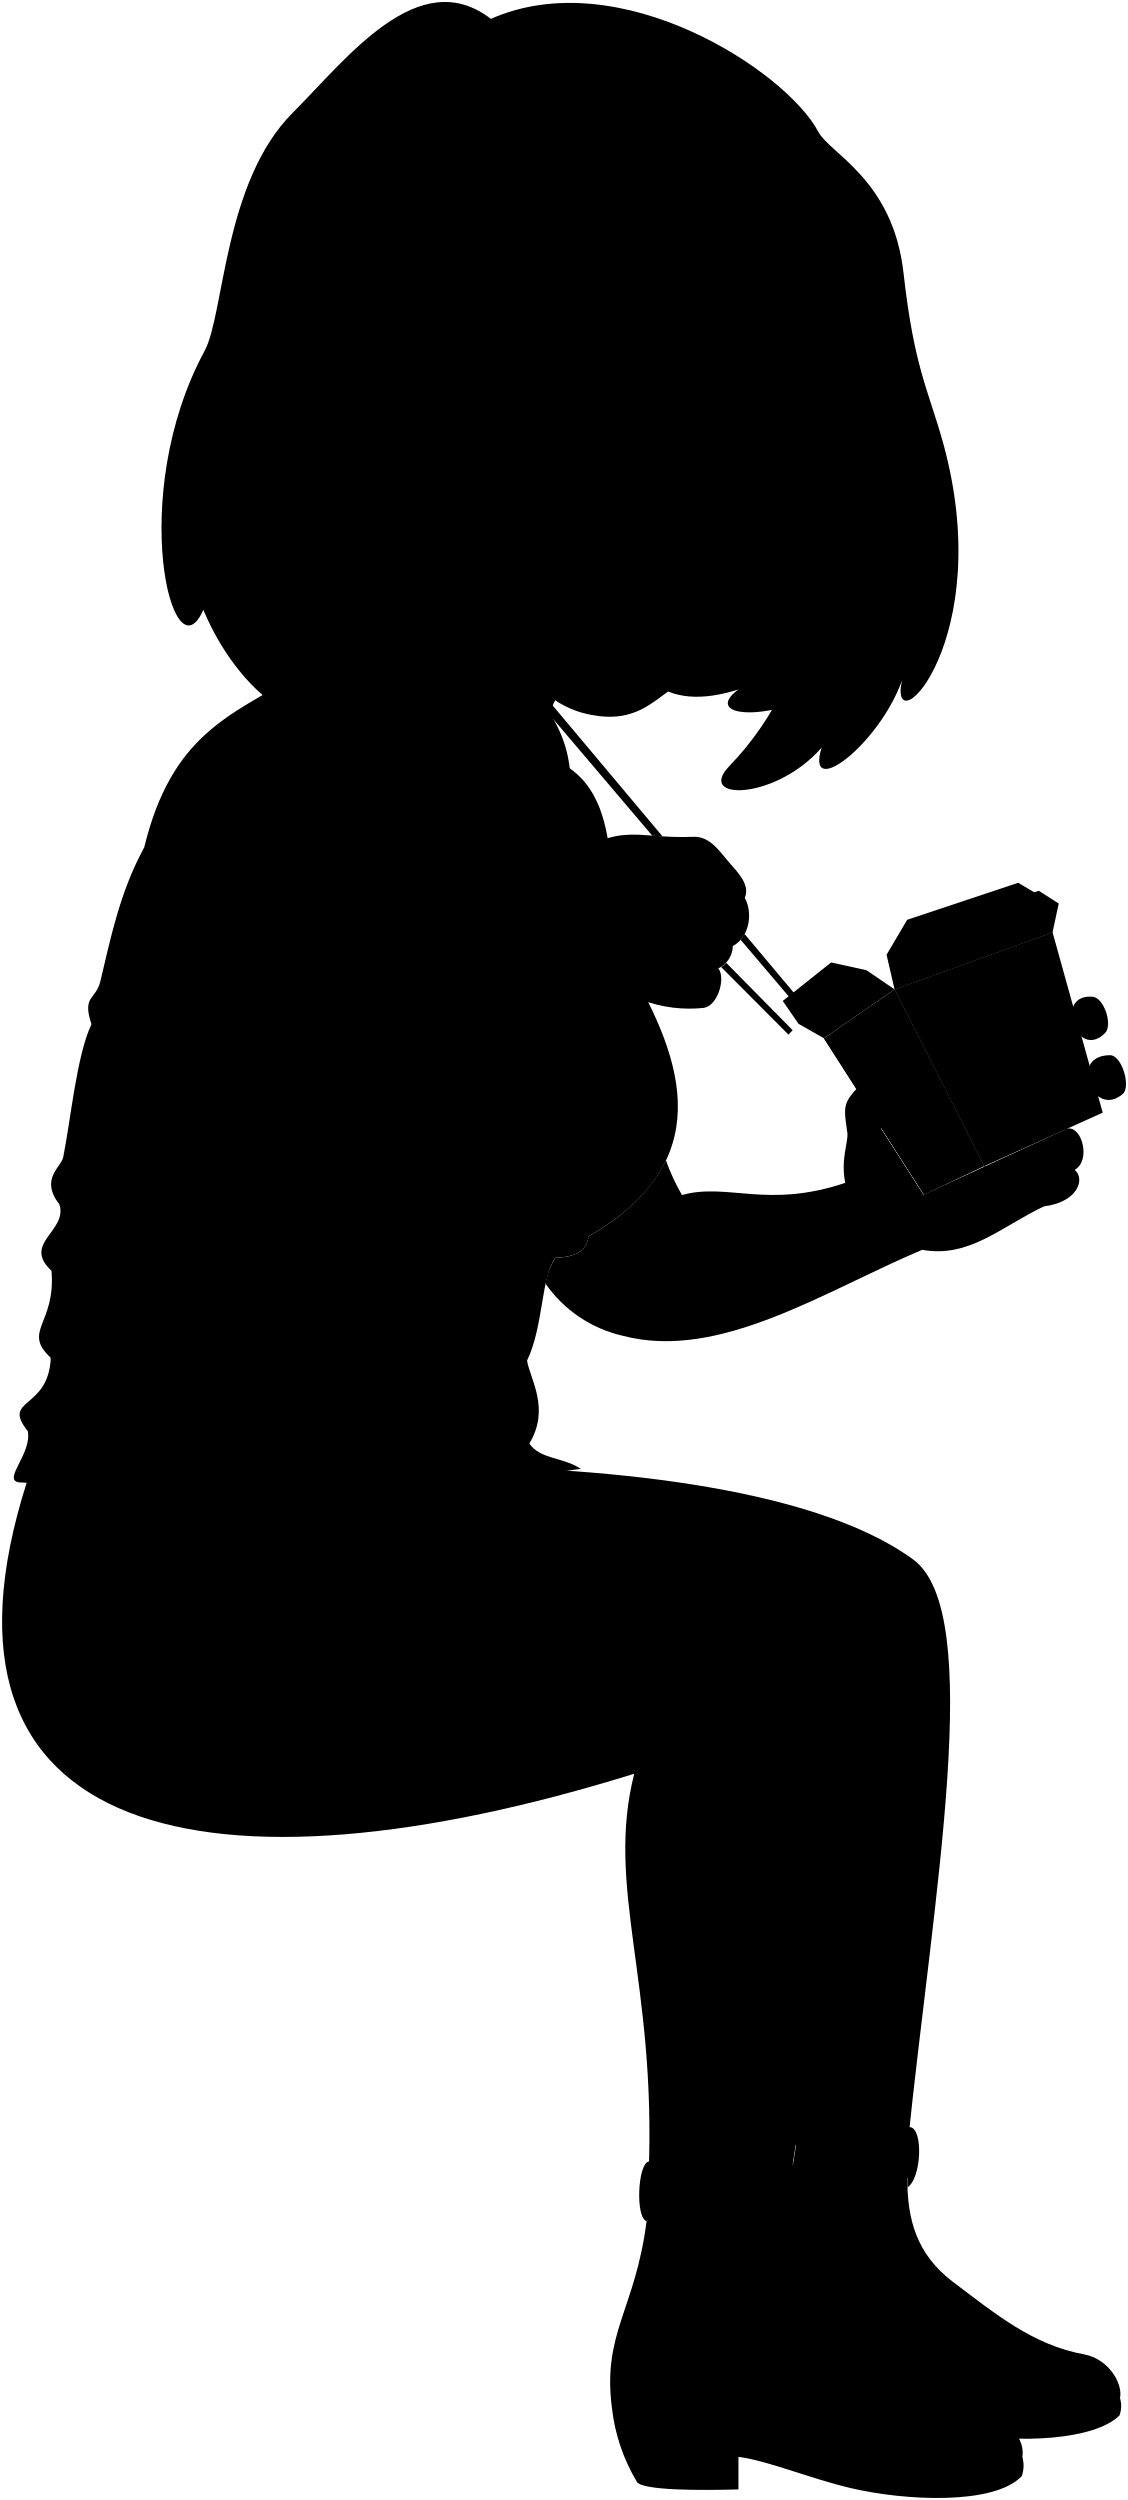
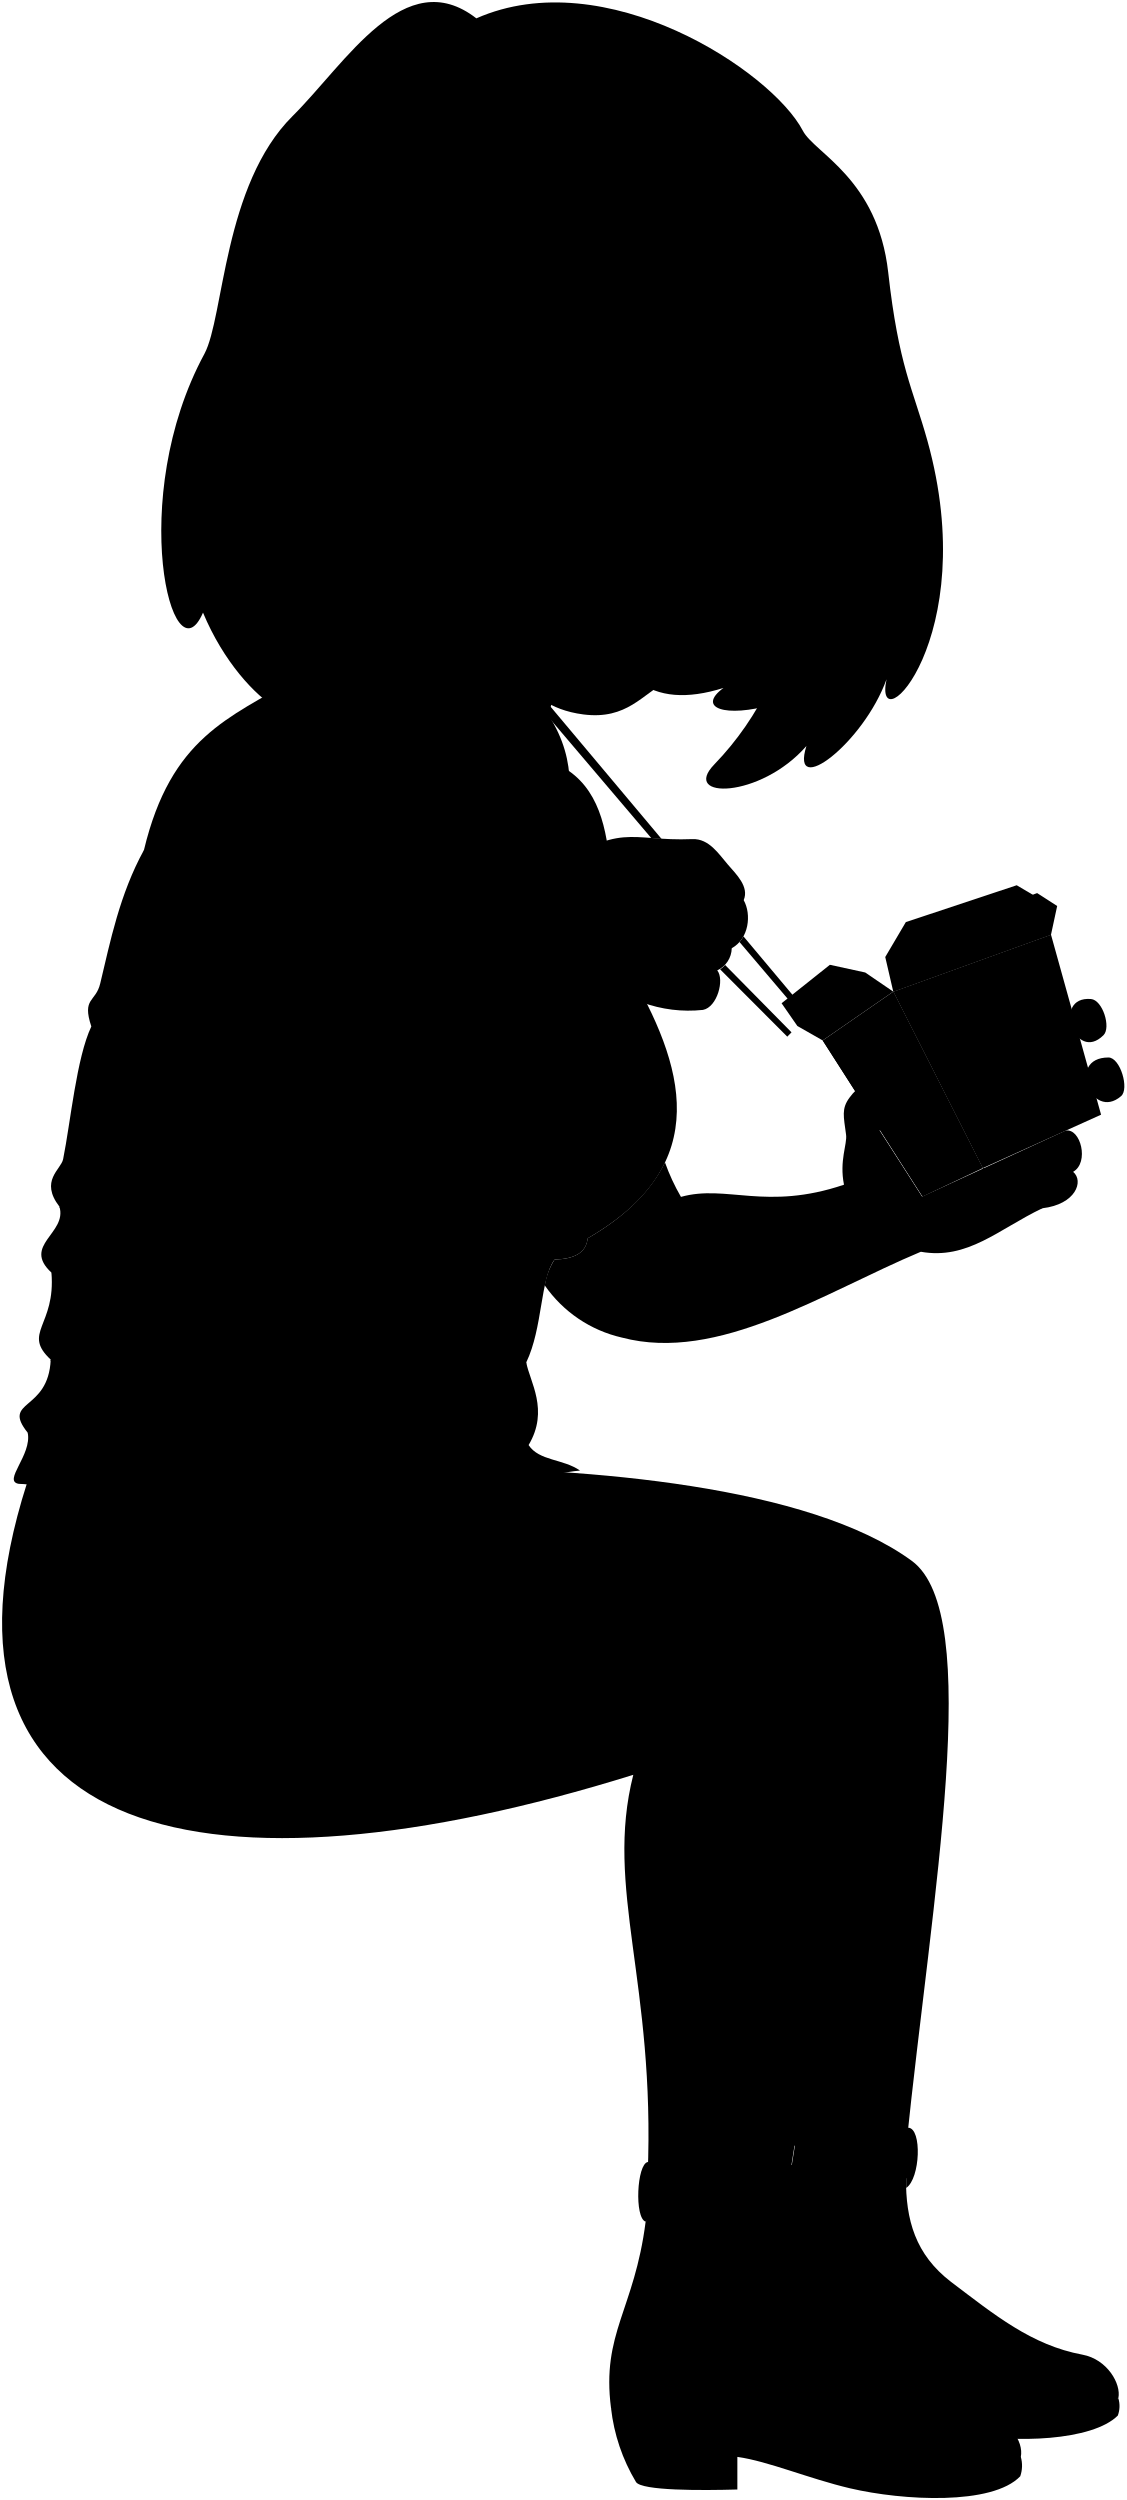
- <svg viewBox="0 0 140.58 311.6">
+ <svg viewBox="0 0 140.58 312.06">
  <g class="food">
    <g class="cartonDark">
-       <polygon points="129.46 111.02 115.86 115.97 111.5 123.32 131.19 116.2 131.96 112.62 129.46 111.02" />
-       <polygon points="103.59 119.96 97.56 124.76 99.53 127.61 102.69 129.41 111.5 123.32 108 120.93 103.59 119.96" />
+       <polygon points="129.46 111.48 115.86 116.43 111.5 123.78 131.19 116.67 131.96 113.09 129.46 111.48" />
+       <polygon points="103.59 120.43 97.56 125.23 99.53 128.07 102.69 129.87 111.5 123.78 108 121.39 103.59 120.43" />
    </g>
    <g class="cartonMedium">
-       <polygon points="126.91 110.03 113.07 114.64 110.5 119 111.5 123.32 131.19 116.2 130.44 112.13 126.91 110.03" />
-       <polygon points="115.17 148.9 102.69 129.41 111.5 123.32 122.67 145.35 115.17 148.9" />
-       <polygon points="111.5 123.32 108.29 132.56 122.67 145.35 111.5 123.32" />
-       <polygon points="102.69 129.41 111.46 130.55 115.17 148.9 102.69 129.41" />
+       <polygon points="126.91 110.5 113.07 115.1 110.5 119.46 111.5 123.78 131.19 116.67 130.44 112.59 126.91 110.5" />
+       <polygon points="115.17 149.36 102.69 129.87 111.5 123.78 122.67 145.81 115.17 149.36" />
+       <polygon points="111.5 123.78 108.29 133.03 122.67 145.81 111.5 123.78" />
+       <polygon points="102.69 129.87 111.46 131.02 115.17 149.36 102.69 129.87" />
    </g>
-     <polygon class="cartonLight" points="122.67 145.35 111.5 123.32 131.19 116.2 137.44 138.68 122.67 145.35" />
+     <polygon class="cartonLight" points="122.67 145.81 111.5 123.78 131.19 116.67 137.44 139.14 122.67 145.81" />
    <g class="printLight">
-       <polygon points="124.16 136.8 131.16 133.85 132.23 136.59 125.24 139.62 124.16 136.8" />
-       <polygon points="123.2 130.7 127.91 128.82 128.97 131.57 124.27 133.5 123.2 130.7" />
-       <polygon points="122.24 124.68 124.64 123.77 125.7 126.52 123.31 127.45 122.24 124.68" />
+       <polygon points="124.16 137.27 131.16 134.31 132.23 137.06 125.24 140.09 124.16 137.27" />
+       <polygon points="123.2 131.17 127.91 129.28 128.97 132.03 124.27 133.97 123.2 131.17" />
+       <polygon points="122.24 125.14 124.64 124.24 125.7 126.99 123.31 127.92 122.24 125.14" />
    </g>
    <g class="printDark">
-       <polygon points="123.25 140.49 134.09 135.79 134.87 137.8 124.05 142.58 123.25 140.49" />
-       <polygon points="123.44 133.84 129.77 131.24 131.96 133.51 123.33 137.16 123.44 133.84" />
-       <polygon points="122.48 127.77 126.51 126.21 128.71 128.5 122.36 131.04 122.48 127.77" />
-       <polygon points="121.53 121.78 123.23 121.16 125.45 123.47 121.41 124.99 121.53 121.78" />
+       <polygon points="123.25 140.95 134.09 136.25 134.87 138.27 124.05 143.05 123.25 140.95" />
+       <polygon points="123.44 134.31 129.77 131.71 131.96 133.98 123.33 137.62 123.44 134.31" />
+       <polygon points="122.48 128.24 126.51 126.67 128.71 128.97 122.36 131.5 122.48 128.24" />
+       <polygon points="121.53 122.24 123.23 121.62 125.45 123.93 121.41 125.46 121.53 122.24" />
    </g>
  </g>
  <g class="lizJeans">
-     <path d="M53.63,182.74c19.7,0,47.31,2.21,60.18,11.63,9.06,6.63,2.52,41.8-.68,73H96.78C93.73,233,80.77,204,53.63,182.74Z" />
-     <path d="M3.36,184.69c39.31.76,87.25-2.89,101,12.6,8,9-1.06,43-5.77,73.79H80.84c1-24.18-5.4-35.75-1.79-50C26.26,237.49-11,229.6,3.36,184.69Z" />
+     <path d="M53.63,183.2c19.7.05,47.31,2.21,60.18,11.63,9.06,6.63,2.52,41.81-.68,73H96.78C93.73,233.46,80.77,204.48,53.63,183.2Z" />
+     <path d="M3.36,185.16c39.31.76,87.25-2.9,101,12.59,8,9-1.06,43-5.77,73.79H80.84c1-24.17-5.4-35.75-1.79-50C26.26,238-11,230.07,3.36,185.16Z" />
  </g>
  <g class="soleLightTan">
-     <path d="M139.6,298.91a3.38,3.38,0,0,1-.07,2.15c-3.16,3.15-13,3.5-19.23,2.19C120.5,297.09,129.54,297.21,139.6,298.91Z" />
-     <path d="M127.42,306.21a3.93,3.93,0,0,1-.07,2.42c-3.49,3.65-14.59,3.06-21.25,1.5-5.14-1.2-10.2-3.38-14.06-3.91v4.06c-4.51.13-11.94.16-12.65-.93a22.88,22.88,0,0,1-3.12-9.23" />
+     <path d="M139.6,299.37a3.38,3.38,0,0,1-.07,2.15c-3.16,3.16-13,3.51-19.23,2.2C120.5,297.56,129.54,297.68,139.6,299.37Z" />
+     <path d="M127.42,306.67a4,4,0,0,1-.07,2.43c-3.49,3.64-14.59,3.06-21.25,1.5-5.14-1.21-10.2-3.38-14.06-3.92v4.07c-4.51.13-11.94.16-12.65-.93a22.88,22.88,0,0,1-3.12-9.23" />
  </g>
  <g class="lizShoe">
-     <path d="M96.21,273.65c-1.29,9.77,7.84,22,15.52,25,11.63,4.57,24.31,3.5,27.87.22.37-1.75-1.39-4.85-4.48-5.42-6.37-1.17-11-5-16.4-9.08-4.46-3.41-5.67-7.72-5.63-13C107.84,269.31,96,271.85,96.21,273.65Z" />
-     <path d="M80.59,276.85c-1.4,11-5.53,13.92-4.32,23.27,5.11,3.9,12.77,1.57,21.07,5,12.56,5.16,26.24,4.82,30.08,1.12.4-2-1.5-4.77-4.83-5.42-6.88-1.32-11.89-6.46-17.7-11.11-4.83-3.85-6.13-9.41-6.09-15.33C95.31,272.84,82,274.9,80.59,276.85Z" />
+     <path d="M96.21,274.12c-1.29,9.77,7.84,22,15.52,25,11.63,4.56,24.31,3.5,27.87.21.37-1.75-1.39-4.84-4.48-5.41-6.37-1.18-11-5-16.4-9.08-4.46-3.42-5.67-7.73-5.63-13C107.84,269.78,96,272.32,96.21,274.12Z" />
+     <path d="M80.59,277.32c-1.4,11-5.53,13.91-4.32,23.27,5.11,3.9,12.77,1.57,21.07,5,12.56,5.15,26.24,4.82,30.08,1.11.4-2-1.5-4.77-4.83-5.41-6.88-1.32-11.89-6.46-17.7-11.11-4.83-3.85-6.13-9.41-6.09-15.33C95.31,273.3,82,275.36,80.59,277.32Z" />
  </g>
  <g class="lizJeansCuff">
-     <path d="M103.11,273.28c1.21-1.62,5.72-1.82,10-1.84,0,.4,0,.81,0,1.2,1.77-1.17,2-7.44.27-7.52-1.92.78-10.83,1.4-13.9.61l-1.19,7.48A32.75,32.75,0,0,1,103.11,273.28Z" />
-     <path d="M80.59,276.85c.38-.57,6.1-.53,9.1-.24,1.25-2.2,4.52-2.23,9.11-2.26.85-.22.75-4.41,0-4.59-1.82.95-15.78.85-17.94-.35C79.49,269.65,79.17,276.39,80.59,276.85Z" />
+     <path d="M103.11,273.75c1.21-1.62,5.72-1.83,10-1.85,0,.41,0,.81,0,1.21,1.77-1.17,2-7.44.27-7.52-1.92.77-10.83,1.39-13.9.61l-1.19,7.47A32.8,32.8,0,0,1,103.11,273.75Z" />
+     <path d="M80.59,277.32c.38-.57,6.1-.53,9.1-.25,1.25-2.19,4.52-2.23,9.11-2.25.85-.22.75-4.42,0-4.6-1.82,1-15.78.85-17.94-.35C79.49,270.12,79.17,276.85,80.59,277.32Z" />
  </g>
-   <path class="hairBlackDark" d="M98.22,88c-6,1.73-9.59.43-6.19-2.06-4.59,1.45-8.17,1.16-10.71-.91C95.67,21.75,129.52,29,98.22,88Z" />
-   <path class="hairBlack" d="M61.16,85.05l40.3-39.29c-.36,9.78.42,18.95-2.45,25.9-1.64,4-.23,5.65,3,1.71-2.14,8.84-5.28,16.07-11.1,22.11-4.21,4.36,5.72,4.32,11.5-2.3-2.09,6.66,7.12-.33,10-8.33-1.76,8.33,12-5,5.1-29.79-1.82-6.49-3.58-9.29-4.89-21s-9.21-14.88-10.66-17.69C98,8.9,77.27-4.75,61.18,2.35c-9-6.95-18,5-24.66,11.67-8.64,8.59-8.56,25.11-11,29.68-9.78,18.06-4,41.17-.18,32.3,5.1,12.23,15.74,17,12.15,8.62,12.2,6.84,16.08,5,12.57,1.13C58.37,88.63,64.69,88.86,61.16,85.05Z" />
-   <path class="lizShirt" d="M68.2,94.35c11.3,3.89,6.12,19.24,10.16,26.1,7,11.93,11,24.43-5,33.65-.19,1.89-1.78,2.59-4.13,2.66-1.84,2.48-1.45,8.47-3.54,12.83.42,2.4,2.9,6,.29,10.33,1.33,2,4.29,1.69,6.42,3.17-4.07.37-9.16,2.36-13,1.58a37.64,37.64,0,0,1-13,.83c-7.31,1.76-10.66,6.89-21.84,5.64-9.16-1-15.36-6.2-22.21-6.38-2.07-.33,1.67-3.61,1.11-6.39-3.33-4.16,2.59-2.59,2.87-9.13-3.61-3.36.65-4.19.09-10.85-3.7-3.43,2-4.91,1-8.24-2.5-3.24.21-4.64.46-5.92.93-4.63,1.67-12.68,3.52-16.57-1.2-3.61.55-3,1.11-5.36,1.26-5.24,2.41-11.11,5.46-16.66,3.42-14.07,10.7-16.47,18.85-21.38Z" />
-   <path class="lizShirtCollar" d="M51.84,104.76c2.07-4.41,5.29-8.3,8-9.07,3.31.84,3.09,4.43,3.42,9.07,1.83-4.18,4.52-8.9,5.51-8.64,1.44.38.77,4.15,2,7.69C71,98.89,72.38,94,67.6,87.51c-3.55-4.81-19.4-9.46-23.84-9s-4.31,3.85-6.84,5.85C35.38,86.82,45.69,98.51,51.84,104.76Z" />
+   <path class="hairBlackDark" d="M96.5,87.93c-6,1.73-9.59.43-6.19-2.06C85.72,87.32,82.14,87,79.6,85,94,21.69,127.81,28.91,96.5,87.93Z" />
+   <path class="hairBlack" d="M61.16,85.52,99.74,45.7c-.36,9.78.42,19-2.45,25.9-1.64,4-.23,5.65,3,1.71C98.12,82.15,95,89.38,89.16,95.42c-4.21,4.36,5.72,4.32,11.5-2.3-2.09,6.66,7.12-.33,10-8.33-1.76,8.33,12-5,5.1-29.79-1.81-6.49-3.58-9.29-4.89-21s-9.21-14.88-10.66-17.69C96.3,8.84,75.55-4.81,59.46,2.29c-8.94-6.94-16.23,5.53-22.94,12.2-8.64,8.59-8.56,25.11-11,29.67-9.78,18.07-4,41.18-.18,32.31,5.1,12.23,15.74,17,12.15,8.62,12.2,6.83,16.08,5,12.57,1.12C58.37,89.09,64.69,89.32,61.16,85.52Z" />
+   <path class="lizShirt" d="M68.2,94.82c11.3,3.88,6.12,19.24,10.16,26.09,7,11.94,11,24.43-5,33.66-.19,1.88-1.78,2.59-4.13,2.65-1.84,2.49-1.45,8.48-3.54,12.84.42,2.39,2.9,5.95.29,10.32,1.33,2,4.29,1.7,6.42,3.18-4.07.37-9.16,2.35-13,1.57a37.16,37.16,0,0,1-13,.83c-7.31,1.76-10.66,6.89-21.84,5.65-9.16-1-15.36-6.2-22.21-6.39-2.07-.33,1.67-3.6,1.11-6.38-3.33-4.16,2.59-2.59,2.87-9.13-3.61-3.36.65-4.2.09-10.86-3.7-3.42,2-4.9,1-8.23-2.5-3.24.21-4.64.46-5.93.93-4.62,1.67-12.67,3.52-16.56-1.2-3.61.55-3,1.11-5.37,1.26-5.24,2.41-11.1,5.46-16.66C21.35,92,28.63,89.63,36.78,84.73Z" />
+   <path class="lizShirtCollar" d="M51.84,105.23c2.07-4.41,5.29-8.3,8-9.08,3.31.84,3.09,4.44,3.42,9.08,1.83-4.18,4.52-8.9,5.51-8.64,1.44.37.77,4.15,2,7.69C71,99.36,72.38,94.45,67.6,88s-22.7-9.12-23.84-9c-4.39.46-4.31,3.84-6.84,5.84C35.38,87.28,45.69,99,51.84,105.23Z" />
  <g class="clothesDisplayLine">
-     <path d="M83.64,270c-.65.81-1,5.57-.54,6.42" />
-     <path d="M86.31,270.26c-.68.73-1,5.37-.65,6.15" />
-     <path d="M102.32,266.06c-.72.81-1,6.52-.42,7.14" />
+     <path d="M83.64,270.49c-.65.8-1,5.57-.54,6.41" />
+     <path d="M86.31,270.72c-.68.74-1,5.37-.65,6.16" />
+     <path d="M102.32,266.53c-.72.8-1,6.52-.42,7.13" />
  </g>
  <g class="clothesOverlapLine">
-     <path d="M103.11,273.28c-1.59,1.63-1.78,6.55-1.44,10.55" />
-     <path d="M89.69,276.61c-1.26,1.89-1.26,7.75-.9,12.26" />
-     <path d="M17.93,105.64c-1.14,10.46-.63,15.39.62,14.86" />
-     <path d="M39.81,109c.72,3.32,1.26,10.92-.57,11.14" />
-     <path d="M63.24,104.76c1.22,17.46,19,27.49,4.07,46-4.13,5.1-7.66,8.4-7.43,11.61.44,6.07-4.86,4.51-3.81,10.23.57,3.19,1.56,8.16-4.16,13.15" />
-     <path d="M59.39,184.67A17.4,17.4,0,0,0,66,179.92" />
-     <path d="M46.34,185.5c-12.48-1.54-24.7-8.39-25.27-4.59-.29,1.9,3,2.76,6.85,3.22" />
-     <path d="M79.05,221.08a22.55,22.55,0,0,1,3-7.53" />
+     <path d="M103.11,273.75c-1.59,1.62-1.78,6.54-1.44,10.54" />
+     <path d="M89.69,277.07c-1.26,1.9-1.26,7.76-.9,12.27" />
+     <path d="M17.93,106.1c-1.14,10.47-.63,15.39.62,14.86" />
+     <path d="M39.81,109.44c.72,3.31,1.26,10.92-.57,11.14" />
+     <path d="M63.24,105.23c1.22,17.45,19,27.49,4.07,46-4.13,5.11-7.66,8.41-7.43,11.61.44,6.08-4.86,4.51-3.81,10.24.57,3.19,1.56,8.16-4.16,13.15" />
+     <path d="M59.39,185.13A17.19,17.19,0,0,0,66,180.38" />
+     <path d="M46.34,186c-12.48-1.53-24.7-8.38-25.27-4.59-.29,1.91,3,2.76,6.85,3.22" />
+     <path d="M79.05,221.54a22.58,22.58,0,0,1,3-7.52" />
  </g>
  <g class="clothesFoldLine">
-     <path d="M76.55,129.41c-.73.78-2.39,1.06-4,1.63" />
-     <path d="M79.15,132.39c-2,.16-6.28,0-6.28,0" />
-     <path d="M77,134.88a9.48,9.48,0,0,0-3.83-.68" />
-     <path d="M74.55,148.22a34.3,34.3,0,0,1-5.37,0" />
-     <path d="M73.27,150.5a21.55,21.55,0,0,1-5.23-.7" />
-     <path d="M64,161.12c-1.23-.29-2.53-.07-3.9-.43" />
-     <path d="M70.35,130.77a34.85,34.85,0,0,0-4.86-.55" />
-     <path d="M70.35,132.39c-2.38,0-4.58-.06-6.38,0" />
-     <path d="M70.35,133.85c-1.93.24-3.78,1-5.51,1" />
-     <path d="M68.74,153.75a6.7,6.7,0,0,0,4.65.35" />
-     <path d="M66.9,147.57a52,52,0,0,1-6.72-1.19" />
-     <path d="M65.71,149.09a34,34,0,0,1-5.31.22" />
-     <path d="M57.58,159.39q-2.8-.4-5.43-.87" />
-     <path d="M58.12,160.69a18.82,18.82,0,0,1-5.42.43" />
-     <path d="M47.6,121.15a26.76,26.76,0,0,0-7.22-3.39" />
-     <path d="M57.37,113.63a29.47,29.47,0,0,1,4.49.5" />
-     <path d="M34.41,101.64c2.24,1.38,4.41,4.77,5.4,7.33,1-3-1-8.94-5.33-10.62" />
-     <path d="M26.53,99.32c3.86,1.45,7.19,5.07,10.27,9.76" />
-     <path d="M24.94,110.6a31,31,0,0,0,6.29,4" />
-     <path d="M19.59,107.63A14,14,0,0,0,27,114.57" />
-     <path d="M41.78,104.31a8.79,8.79,0,0,1-1.35,9.55" />
-     <path d="M50.67,120.93c-3.48-2.81-7-5.49-10.19-6" />
-     <path d="M13.37,126.35A10.83,10.83,0,0,0,17.73,131" />
-     <path d="M11.36,127.66a12.17,12.17,0,0,0,3.94,4.05" />
-     <path d="M12.36,150.25a19.3,19.3,0,0,0,5.27,3.95" />
-     <path d="M7.38,150.15c5,4.65,15.74,7.91,4.27,7.19" />
-     <path d="M6.36,158.39c2.11,1.52,5.45,2.62,9.65,3.4" />
-     <path d="M19.05,168.88c-5.47.41-10.33-1.47-9.93.3" />
-     <path d="M6.27,169.24c4.67,4.3,15.19,8.3,2.75,5.92" />
-     <path d="M3.4,178.37a18.71,18.71,0,0,0,6.84,3.57" />
-     <path d="M69.26,156.76a6,6,0,0,1-2.62-1" />
-     <path d="M65.72,169.59c-.66,2-2.32,3-2.92,4.35" />
-     <path d="M93.72,245.51c-2.47,7.72-5.58,14.21-10.79,16.58" />
-     <path d="M18.9,191.74a56.4,56.4,0,0,0-7.53,5.34" />
-     <path d="M21.51,192.06A90.38,90.38,0,0,0,6.57,205.15" />
-     <path d="M17.59,198.17c-4.87,5.35-9.1,10.68-11.35,15.93" />
-     <path d="M26.53,192.17a59.06,59.06,0,0,0-11.12,14.4" />
-     <path d="M28.93,192.06a77.9,77.9,0,0,0-12.43,18" />
-     <path d="M28.5,198.94a67.13,67.13,0,0,0-7,19.74" />
-     <path d="M40.17,190.1a37.66,37.66,0,0,0-3.58,8.73" />
-     <path d="M43.11,188.57a36.93,36.93,0,0,0-5.45,15" />
-     <path d="M90.78,215.23c-4.14.67-7.78,2-10.44,4.55" />
-     <path d="M93.16,213.34c-2.87.22-5.49.65-7.35,1.75" />
-     <path d="M92.18,205.29c-3.43,3.36-6.72,6.66-8,9.17" />
-     <path d="M88.19,206.48a29.09,29.09,0,0,0-5.88,9.1" />
-     <path d="M86.37,199.9c-2,3.42-3.71,6.93-4.3,10.22" />
-     <path d="M82.12,204.1a19.38,19.38,0,0,0-1.85,10.08" />
+     <path d="M76.55,129.87c-.73.79-2.39,1.07-4,1.63" />
+     <path d="M79.15,132.86c-2,.15-6.28,0-6.28,0" />
+     <path d="M77,135.35a9.67,9.67,0,0,0-3.83-.69" />
+     <path d="M74.55,148.69a34.3,34.3,0,0,1-5.37,0" />
+     <path d="M73.27,151a21.56,21.56,0,0,1-5.23-.69" />
+     <path d="M64,161.59c-1.23-.29-2.53-.08-3.9-.43" />
+     <path d="M70.35,131.24a32,32,0,0,0-4.86-.55" />
+     <path d="M70.35,132.86c-2.38-.05-4.58-.06-6.38,0" />
+     <path d="M70.35,134.31c-1.93.25-3.78,1-5.51,1" />
+     <path d="M68.74,154.22a6.75,6.75,0,0,0,4.65.35" />
+     <path d="M66.9,148a50.18,50.18,0,0,1-6.72-1.2" />
+     <path d="M65.71,149.55a32.79,32.79,0,0,1-5.31.22" />
+     <path d="M57.58,159.85q-2.8-.4-5.43-.86" />
+     <path d="M58.12,161.16a18.82,18.82,0,0,1-5.42.43" />
+     <path d="M47.6,121.62a26.81,26.81,0,0,0-7.22-3.4" />
+     <path d="M57.37,114.1a29.27,29.27,0,0,1,4.49.49" />
+     <path d="M34.41,102.1c2.24,1.39,4.41,4.77,5.4,7.34,1-3-1-8.94-5.33-10.63" />
+     <path d="M26.53,99.79c3.86,1.44,7.19,5.07,10.27,9.76" />
+     <path d="M24.94,111.06a30.61,30.61,0,0,0,6.29,4" />
+     <path d="M19.59,108.1A14,14,0,0,0,27,115" />
+     <path d="M41.78,104.78a8.77,8.77,0,0,1-1.35,9.54" />
+     <path d="M50.67,121.4c-3.48-2.82-7-5.5-10.19-6" />
+     <path d="M13.37,126.81a10.84,10.84,0,0,0,4.36,4.66" />
+     <path d="M11.36,128.13a12.27,12.27,0,0,0,3.94,4.05" />
+     <path d="M12.36,150.71a19.1,19.1,0,0,0,5.27,3.95" />
+     <path d="M7.38,150.62c5,4.65,15.74,7.91,4.27,7.18" />
+     <path d="M6.36,158.85c2.11,1.53,5.45,2.62,9.65,3.41" />
+     <path d="M19.05,169.35c-5.47.4-10.33-1.48-9.93.3" />
+     <path d="M6.27,169.71C10.94,174,21.46,178,9,175.63" />
+     <path d="M3.4,178.84a18.86,18.86,0,0,0,6.84,3.57" />
+     <path d="M69.26,157.22a5.78,5.78,0,0,1-2.62-1" />
+     <path d="M65.72,170.06c-.66,2-2.32,3-2.92,4.35" />
+     <path d="M93.72,246c-2.47,7.72-5.58,14.2-10.79,16.58" />
+     <path d="M18.9,192.2a56.37,56.37,0,0,0-7.53,5.35" />
+     <path d="M21.51,192.53A90.38,90.38,0,0,0,6.57,205.62" />
+     <path d="M17.59,198.64c-4.87,5.35-9.1,10.68-11.35,15.92" />
+     <path d="M26.53,192.64A59.06,59.06,0,0,0,15.41,207" />
+     <path d="M28.93,192.53a77.69,77.69,0,0,0-12.43,18" />
+     <path d="M28.5,199.4a67.13,67.13,0,0,0-7,19.74" />
+     <path d="M40.17,190.57a37.78,37.78,0,0,0-3.58,8.72" />
+     <path d="M43.11,189A36.83,36.83,0,0,0,37.66,204" />
+     <path d="M90.78,215.7c-4.14.67-7.78,2-10.44,4.55" />
+     <path d="M93.16,213.81c-2.87.22-5.49.65-7.35,1.75" />
+     <path d="M92.18,205.75c-3.43,3.36-6.72,6.67-8,9.18" />
+     <path d="M88.19,206.94a29.15,29.15,0,0,0-5.88,9.11" />
+     <path d="M86.37,200.36c-2,3.43-3.71,6.93-4.3,10.22" />
+     <path d="M82.12,204.56a19.4,19.4,0,0,0-1.85,10.09" />
  </g>
-   <path class="clothesEdgeLine" d="M68.75,96.12a11.33,11.33,0,0,0-.3-5.72" />
+   <path class="clothesEdgeLine" d="M68.75,96.59a11.37,11.37,0,0,0-.3-5.73" />
  <g class="hairOverlapLine">
-     <path d="M60.19,38c-2.79-.65-2.8-2.21,0-2.76" />
-     <path d="M101.46,45.76C105,46.25,105,44.52,103,43" />
+     <path d="M60.19,38.47c-2.79-.65-2.8-2.21,0-2.76" />
+     <path d="M99.74,45.7c3.5.49,3.57-1.24,1.58-2.77" />
  </g>
  <g class="eye">
-     <circle class="sclera" cx="80.2" cy="58.76" r="17.91" />
+     <circle class="sclera" cx="78.48" cy="58.7" r="17.91" />
    <g class="irisDarkBrown">
-       <ellipse cx="77.31" cy="54.76" rx="3.33" ry="2.85" transform="translate(6.59 117.81) rotate(-77.03)" />
-       <ellipse cx="94.96" cy="58.14" rx="3.33" ry="2.57" transform="translate(16.98 137.62) rotate(-77.03)" />
+       <ellipse cx="75.59" cy="54.7" rx="3.33" ry="2.85" transform="translate(5.32 116.08) rotate(-77.03)" />
+       <ellipse cx="93.24" cy="58.08" rx="3.33" ry="2.57" transform="matrix(0.22, -0.97, 0.97, 0.22, 15.7, 135.9)" />
    </g>
    <g class="pupil">
-       <ellipse cx="77.53" cy="54.73" rx="1.29" ry="1.11" transform="translate(6.78 117.99) rotate(-77.03)" />
-       <ellipse cx="95.15" cy="58.11" rx="1.29" ry="1" transform="translate(17.16 137.79) rotate(-77.03)" />
+       <ellipse cx="75.81" cy="54.68" rx="1.29" ry="1.11" transform="translate(5.51 116.27) rotate(-77.03)" />
+       <ellipse cx="93.44" cy="58.05" rx="1.29" ry="1" transform="translate(15.89 136.07) rotate(-77.03)" />
    </g>
  </g>
  <g class="skinIndian">
-     <path d="M44,58.19c2.32,7.52,1.44,15.18-1.11,22.92,3.69,6.54,11.29,11.58,17,14.58,1.4.67,1.94,5,3.42,9.07.84-5.06,3.94-9.6,4.46-13.6C69,86,72.09,82.87,75.55,80.3" />
-     <path d="M67.55,126.27c-9.25,10.11-14.83,39.38-37.74,39.47-3.87,0-6.67-2-8.76-8.18-2.85-8.49-2.31-23.3-2.5-37.06,1.35-1.35,18.77-1.83,20.69-.39a129.16,129.16,0,0,1-.38,19.45c6-4.06,11.07-10.11,17.13-18.19a47,47,0,0,1,12.36-12.75c9.17-6.69,10.12-4,18.08-4.32,2.08-.09,3.31,1.88,4.4,3.14s2.71,2.81,2,4.48c1,1.78.66,4.82-1.49,6a3.15,3.15,0,0,1-1.81,2.78c.93,1.14,0,4.59-1.78,4.92a16.82,16.82,0,0,1-7.61-.93C74.55,128,68.66,124.57,67.55,126.27Z" />
-     <path d="M114.94,155.78c-12.15,5.11-25.29,13.89-37.32,10.71A16.06,16.06,0,0,1,68,160a8.46,8.46,0,0,1,1.22-3.23c2.35-.07,3.94-.77,4.13-2.66,5-2.88,8-6.08,9.65-9.49a26,26,0,0,0,2,4.33c5.67-1.59,10.59,1.77,20.35-1.52-.6-3,.42-5.08.26-6.25-.3-2.28-.6-3.24.43-4.62,2.23-3,3.08-.72,5.85-1.15,2.5-.7,2.89,5.15-2.11,5.2l5.32,8.3L133,140.67c1.89-.38,3,4,.95,5.14,1.38,1.16.33,4.06-3.84,4.55C124.62,153,120.78,156.82,114.94,155.78Z" />
-     <path d="M136.17,124.23c-4.89-.39-2,8.08,1.57,4.53C138.71,127.79,137.64,124.35,136.17,124.23Z" />
-     <path d="M138.36,131.52c-5.3,0-2.09,8,1.57,4.84C141,135.47,139.84,131.53,138.36,131.52Z" />
-     <path d="M46,60.17c-4.82,3.11-5.91-2.31-6.53-3.47-7.52-14.13,6.65-26.3,10.33-12.38,3.09,3.63,5.63,3.47,5.75-.09.45-4.77,2.68-4.72,4.68-6.22,2.83.68,8.1,2.47,12.91.56-6.85,4.52,11.39,3.62,14.06-5.42-.6,11.83,6.7,13.25,4,8.18,3.07,3,5.92,4.05,10.26,4.43,0,7.63-2.66,10.56-3,14.07C97.1,71.67,94.56,80.38,84.92,85.18c-3,1.47-4.91,4.76-10.38,4.06-4.46-.58-6-2.68-8.64-4.12-8.56-4.72-14.2-9.35-17.27-15.35m32.92-16.3a6,6,0,0,0-5-2.76,34,34,0,0,0-7,.9c1.53.92,3.65,2.62,5.85,3.1,3.56.77,4.54-.51,5.36-.65C81.19,54,82,54.3,81.55,53.47Zm9.67,2.66a5.93,5.93,0,0,0,3.23,2.08,4.88,4.88,0,0,0,2.62-.12,3.48,3.48,0,0,0,.62-2.2,10.3,10.3,0,0,0-2.46-1.55,6,6,0,0,0-4,.72C89.87,55.89,90.9,55.83,91.22,56.13Z" />
+     <path d="M44,58.66c2.32,7.51,1.44,15.18-1.11,22.92,3.69,6.53,11.29,11.58,17,14.57,1.4.68,1.94,5,3.42,9.08.84-5.06,3.94-9.6,4.46-13.6,1.31-5.17,2.67-8.82,6.13-11.39" />
+     <path d="M67.55,126.74c-9.25,10.11-14.83,39.37-37.74,39.47-3.87,0-6.67-2-8.76-8.18-2.85-8.49-2.31-23.3-2.5-37.07,1.35-1.34,18.77-1.82,20.69-.38A129.06,129.06,0,0,1,38.86,140c6-4.06,11.07-10.1,17.13-18.19a47,47,0,0,1,12.36-12.74c9.17-6.69,10.12-4,18.08-4.33,2.08-.08,3.31,1.89,4.4,3.15s2.71,2.8,2,4.47c1,1.79.66,4.82-1.49,6a3.12,3.12,0,0,1-1.81,2.77c.93,1.14,0,4.59-1.78,4.93a16.84,16.84,0,0,1-7.61-.94C74.55,128.49,68.66,125,67.55,126.74Z" />
+     <path d="M114.94,156.25c-12.15,5.1-25.29,13.89-37.32,10.71A16.08,16.08,0,0,1,68,160.45a8.52,8.52,0,0,1,1.22-3.23c2.35-.06,3.94-.77,4.13-2.65,5-2.89,8-6.09,9.65-9.49a25.75,25.75,0,0,0,2,4.32c5.67-1.59,10.59,1.78,20.35-1.52-.6-3,.42-5.07.26-6.24-.3-2.29-.6-3.24.43-4.63,2.23-3,3.08-.71,5.85-1.14,2.5-.71,2.89,5.14-2.11,5.2l5.32,8.29L133,141.13c1.89-.37,3,4,.95,5.14,1.38,1.16.33,4.07-3.84,4.55C124.62,153.45,120.78,157.29,114.94,156.25Z" />
+     <path d="M136.17,124.7c-4.89-.39-2,8.07,1.57,4.52C138.71,128.26,137.64,124.81,136.17,124.7Z" />
+     <path d="M138.36,132c-5.3,0-2.09,8,1.57,4.83C141,135.94,139.84,132,138.36,132Z" />
+     <path d="M46,60.64c-4.82,3.11-5.91-2.31-6.53-3.48C31.91,43,46.08,30.87,49.76,44.78c3.09,3.64,5.63,3.47,5.75-.08.45-4.78,2.68-4.72,4.68-6.23,2.83.68,6.38,2,11.19,0-6.85,4.52,11.4,3.62,14.06-5.42-.6,11.83,6.7,13.25,4,8.18,3.08,3,5.92,4,10.26,4.43,0,7.63-2.66,10.56-3,14.07C95.38,71.61,92.84,80.32,83.2,85.12c-3,1.47-4.91,4.76-10.38,4.06-4.46-.58-6-2.68-8.64-4.12-8.56-4.72-12.48-8.82-15.55-14.82m31.2-16.83a5.94,5.94,0,0,0-5-2.76,34,34,0,0,0-7,.9c1.53.92,3.66,2.62,5.86,3.1,3.55.77,4.53-.51,5.35-.65C79.47,53.92,80.23,54.24,79.83,53.41Zm9.67,2.66a5.93,5.93,0,0,0,3.23,2.08A4.88,4.88,0,0,0,95.35,58a3.54,3.54,0,0,0,.63-2.2,10.33,10.33,0,0,0-2.47-1.55,6,6,0,0,0-4.05.72C88.15,55.83,89.18,55.77,89.5,56.07Z" />
  </g>
  <g class="skinOverlapLine">
-     <path d="M38.86,139.56c-5,3.59-10.35,5.88-12.33,12.88" />
-     <path d="M85.08,148.94a9.71,9.71,0,0,0-4,2.75" />
-     <path d="M81.47,109.4c2.24.48,4.92-.56,7.07-.63,1.21,0,3,1.17,4.28,3.15" />
-     <path d="M83.83,118.86c1.68.48,4.17.76,5.69,1.84" />
-     <path d="M91.33,117.92c-.16-2.6-3.68-2.85-6.5-3.73a14.47,14.47,0,0,0,4-.13" />
-     <path d="M134,145.81c-2.42,1.38-12.06,3.7-11.31-.46" />
-     <path d="M130.14,150.36c-3.77.61-6.39-.18-5.69-2.79" />
+     <path d="M38.86,140c-5,3.6-10.35,5.88-12.33,12.89" />
+     <path d="M85.08,149.4a9.8,9.8,0,0,0-4,2.75" />
+     <path d="M81.47,109.86c2.24.49,4.92-.56,7.07-.63,1.21,0,3,1.18,4.28,3.15" />
+     <path d="M83.83,119.33c1.68.48,4.17.75,5.69,1.83" />
+     <path d="M91.33,118.39c-.16-2.6-3.68-2.86-6.5-3.73a14.1,14.1,0,0,0,4-.14" />
+     <path d="M134,146.27c-2.42,1.38-12.06,3.7-11.31-.46" />
+     <path d="M130.14,150.82c-3.77.62-6.39-.17-5.69-2.78" />
  </g>
  <g class="skinFoldLine">
-     <path d="M80.13,124.69a5.77,5.77,0,0,0,1.53-1.32" />
-     <path d="M82.74,113.11a3.31,3.31,0,0,0,2.09,1.08" />
-     <path d="M114.94,155.78c-3.83-.86-3.42-2.32-5-3.51-1.3-1-3.34-1.38-4-3.21" />
-     <path d="M109.86,140.6a4.78,4.78,0,0,1-2-.38" />
-     <path d="M47.16,46.49C47.38,36.4,35.75,42,40.43,52.6" />
-     <path d="M46.67,48.88c-2,1.59.93,5.64-1.39,5.66-1,0-.44-2.31-1.66-3.27-3.07-2.41.48-7.49,2.07-4.77" />
+     <path d="M80.13,125.15a5.6,5.6,0,0,0,1.53-1.32" />
+     <path d="M82.74,113.57a3.32,3.32,0,0,0,2.09,1.09" />
+     <path d="M114.94,156.25c-3.83-.87-3.42-2.33-5-3.51-1.3-1-3.34-1.39-4-3.21" />
+     <path d="M109.86,141.07a4.94,4.94,0,0,1-2-.38" />
+     <path d="M47.16,47c.22-10.08-11.41-4.49-6.73,6.11" />
+     <path d="M46.67,49.34c-2,1.6.93,5.64-1.39,5.67-1,0-.44-2.32-1.66-3.27-3.07-2.41.48-7.49,2.07-4.77" />
  </g>
  <g class="skinEdgeLine">
-     <path d="M77.4,106.55c-.08,2.49,1.82,2.94,1.4,6-.21,1.56.77,2.17-.07,4.48-.44,1.21.43,2.27-.37,3.47" />
+     <path d="M77.4,107c-.08,2.49,1.82,2.94,1.4,6-.21,1.56.77,2.16-.07,4.47-.44,1.22.43,2.27-.37,3.47" />
  </g>
  <g class="chopstick">
-     <path d="M82.58,104.25,63.2,81.16l-.83.71L81.3,104.16Z" />
-     <path d="M92.8,116.41a4,4,0,0,1-.49.72l8.55,10.07.57-.5Z" />
-     <path d="M75.34,104.61,57.05,86.06l-.77.77L74.37,105C74.71,104.83,75,104.71,75.34,104.61Z" />
-     <path d="M90.51,120a2.79,2.79,0,0,1-.62.54l8.38,8.41.53-.54Z" />
+     <path d="M82.58,104.72,63.2,81.63l-.83.71L81.3,104.62Z" />
+     <path d="M92.8,116.88a4.27,4.27,0,0,1-.49.71l8.55,10.07.57-.49Z" />
+     <path d="M75.34,105.07,57.05,86.53l-.77.77,18.09,18.14C74.71,105.3,75,105.18,75.34,105.07Z" />
+     <path d="M90.51,120.45a2.61,2.61,0,0,1-.62.55l8.38,8.4.53-.54Z" />
  </g>
-   <path class="lipFemaleBrown__noStroke" d="M86.76,78.55c-2.19-1.34-.41,2.38-6.32,1.18-6.31-1.28-4.61-3.61-8.33-3.78,3.18-.64,4.91-2.33,6.52-1.37,4.26,2.51,6.57,1.16,7.38,2.06C86.55,77.26,86.21,78,86.76,78.55Z" />
-   <path class="lipFemaleBrown" d="M86.76,78.55c-.25-1.48.13-2.94-.77-3.59-1.3-.95-2.4.64-5.49-1.61C78.68,72,75.07,74.66,72.11,76c3.18-.64,4.91-2.33,6.52-1.37,4.26,2.51,6.57,1.16,7.38,2.06C86.55,77.26,86.21,78,86.76,78.55Z" />
-   <path class="lipEdgeLine" d="M85.59,78.38c-2.07,2.38-3.26,1.52-4.73,1.29-1.62-.25-4.17-.37-6.1-2.89" />
+   <path class="lipFemaleBrown__noStroke" d="M85.05,78.49c-2.19-1.34-.42,2.38-6.33,1.18-6.31-1.28-4.61-3.61-8.33-3.78,3.19-.64,4.91-2.33,6.53-1.37,4.25,2.51,6.57,1.17,7.37,2.06C84.83,77.2,84.49,78,85.05,78.49Z" />
+   <path class="lipFemaleBrown" d="M85.05,78.49c-.26-1.48.12-2.94-.77-3.59-1.31-1-2.41.64-5.5-1.61C77,72,73.36,74.6,70.39,75.89c3.19-.64,4.91-2.33,6.53-1.37,4.25,2.51,6.57,1.17,7.37,2.06C84.83,77.2,84.49,78,85.05,78.49Z" />
+   <path class="lipEdgeLine" d="M83.87,78.32c-2.07,2.38-3.26,1.52-4.72,1.29-1.62-.25-4.18-.37-6.11-2.89" />
  <g class="cheekLine">
-     <path d="M89.16,71c.43.88.16,3.16-.28,4.34" />
-     <path d="M79,66.15c-2.07,1.51-2.42,2.51-5,4.22-2.79,1.84-3.08,3.29-4.07,4.19" />
+     <path d="M87.45,71c.43.88.16,3.16-.29,4.34" />
+     <path d="M77.3,66.09c-2.07,1.51-2.42,2.51-5,4.22-2.79,1.85-3.07,3.29-4.07,4.19" />
  </g>
  <g class="noseLine">
-     <path d="M88.66,57c-.14,8.78,2.84,15.41-1.93,15.85-3.27.29-2.77-2-5.61-2.31-4.1-.46-2.93-3.75-2.1-4.41" />
+     <path d="M86.94,57C86.8,65.74,89.78,72.37,85,72.81c-3.27.29-2.77-2-5.61-2.31-4.1-.46-2.93-3.75-2.1-4.41" />
  </g>
  <g class="eyeFoldLine">
-     <path d="M96.8,59.67c-1.82.94-4.3.5-5.26-.61" />
-     <path d="M79.34,56.59c-2.13.92-5.86.4-8.82-1.51" />
+     <path d="M95.08,59.61c-1.82.94-4.3.5-5.26-.61" />
+     <path d="M77.62,56.53c-2.13.93-5.86.4-8.82-1.51" />
  </g>
  <g class="eyeCornerLine">
-     <path d="M67.24,51.45a7.85,7.85,0,0,0,2.31.16" />
-     <path d="M98.74,56.41a3.81,3.81,0,0,1-1-.52" />
+     <path d="M65.52,51.39a7.88,7.88,0,0,0,2.31.16" />
+     <path d="M97,56.35a3.75,3.75,0,0,1-1-.52" />
  </g>
  <g class="eyeCreaseLine">
-     <path d="M92.11,53.22c1.91-.8,5,.37,6.16,1.68" />
-     <path d="M70.08,49.77c4-.51,7.86-1.32,11.42,1.66" />
+     <path d="M90.4,53.16c1.91-.8,5,.37,6.15,1.68" />
+     <path d="M68.36,49.71c4-.51,7.86-1.32,11.42,1.66" />
  </g>
  <g class="eyebrowBlack">
-     <path d="M101.16,50c-2.7-2.15-5.16-2-7.6-2.84-1.53-.56-.36,2.55,1.79,2.49A9.56,9.56,0,0,1,101,50.87C101.06,50.58,101.12,50.28,101.16,50Z" />
-     <path d="M67.68,45.84c7.73-4.54,13.92-.52,17.38-.44.89,0-.42,2.44-2.72,1.66C77.47,45.39,75,43.38,67.68,45.84Z" />
+     <path d="M99.44,49.92c-2.7-2.15-5.15-2-7.59-2.84-1.54-.55-.37,2.55,1.78,2.5a9.47,9.47,0,0,1,5.66,1.23C99.35,50.52,99.4,50.23,99.44,49.92Z" />
+     <path d="M66,45.78c7.73-4.54,13.93-.52,17.38-.44.89,0-.42,2.45-2.72,1.66C75.75,45.33,73.26,43.32,66,45.78Z" />
  </g>
</svg>
